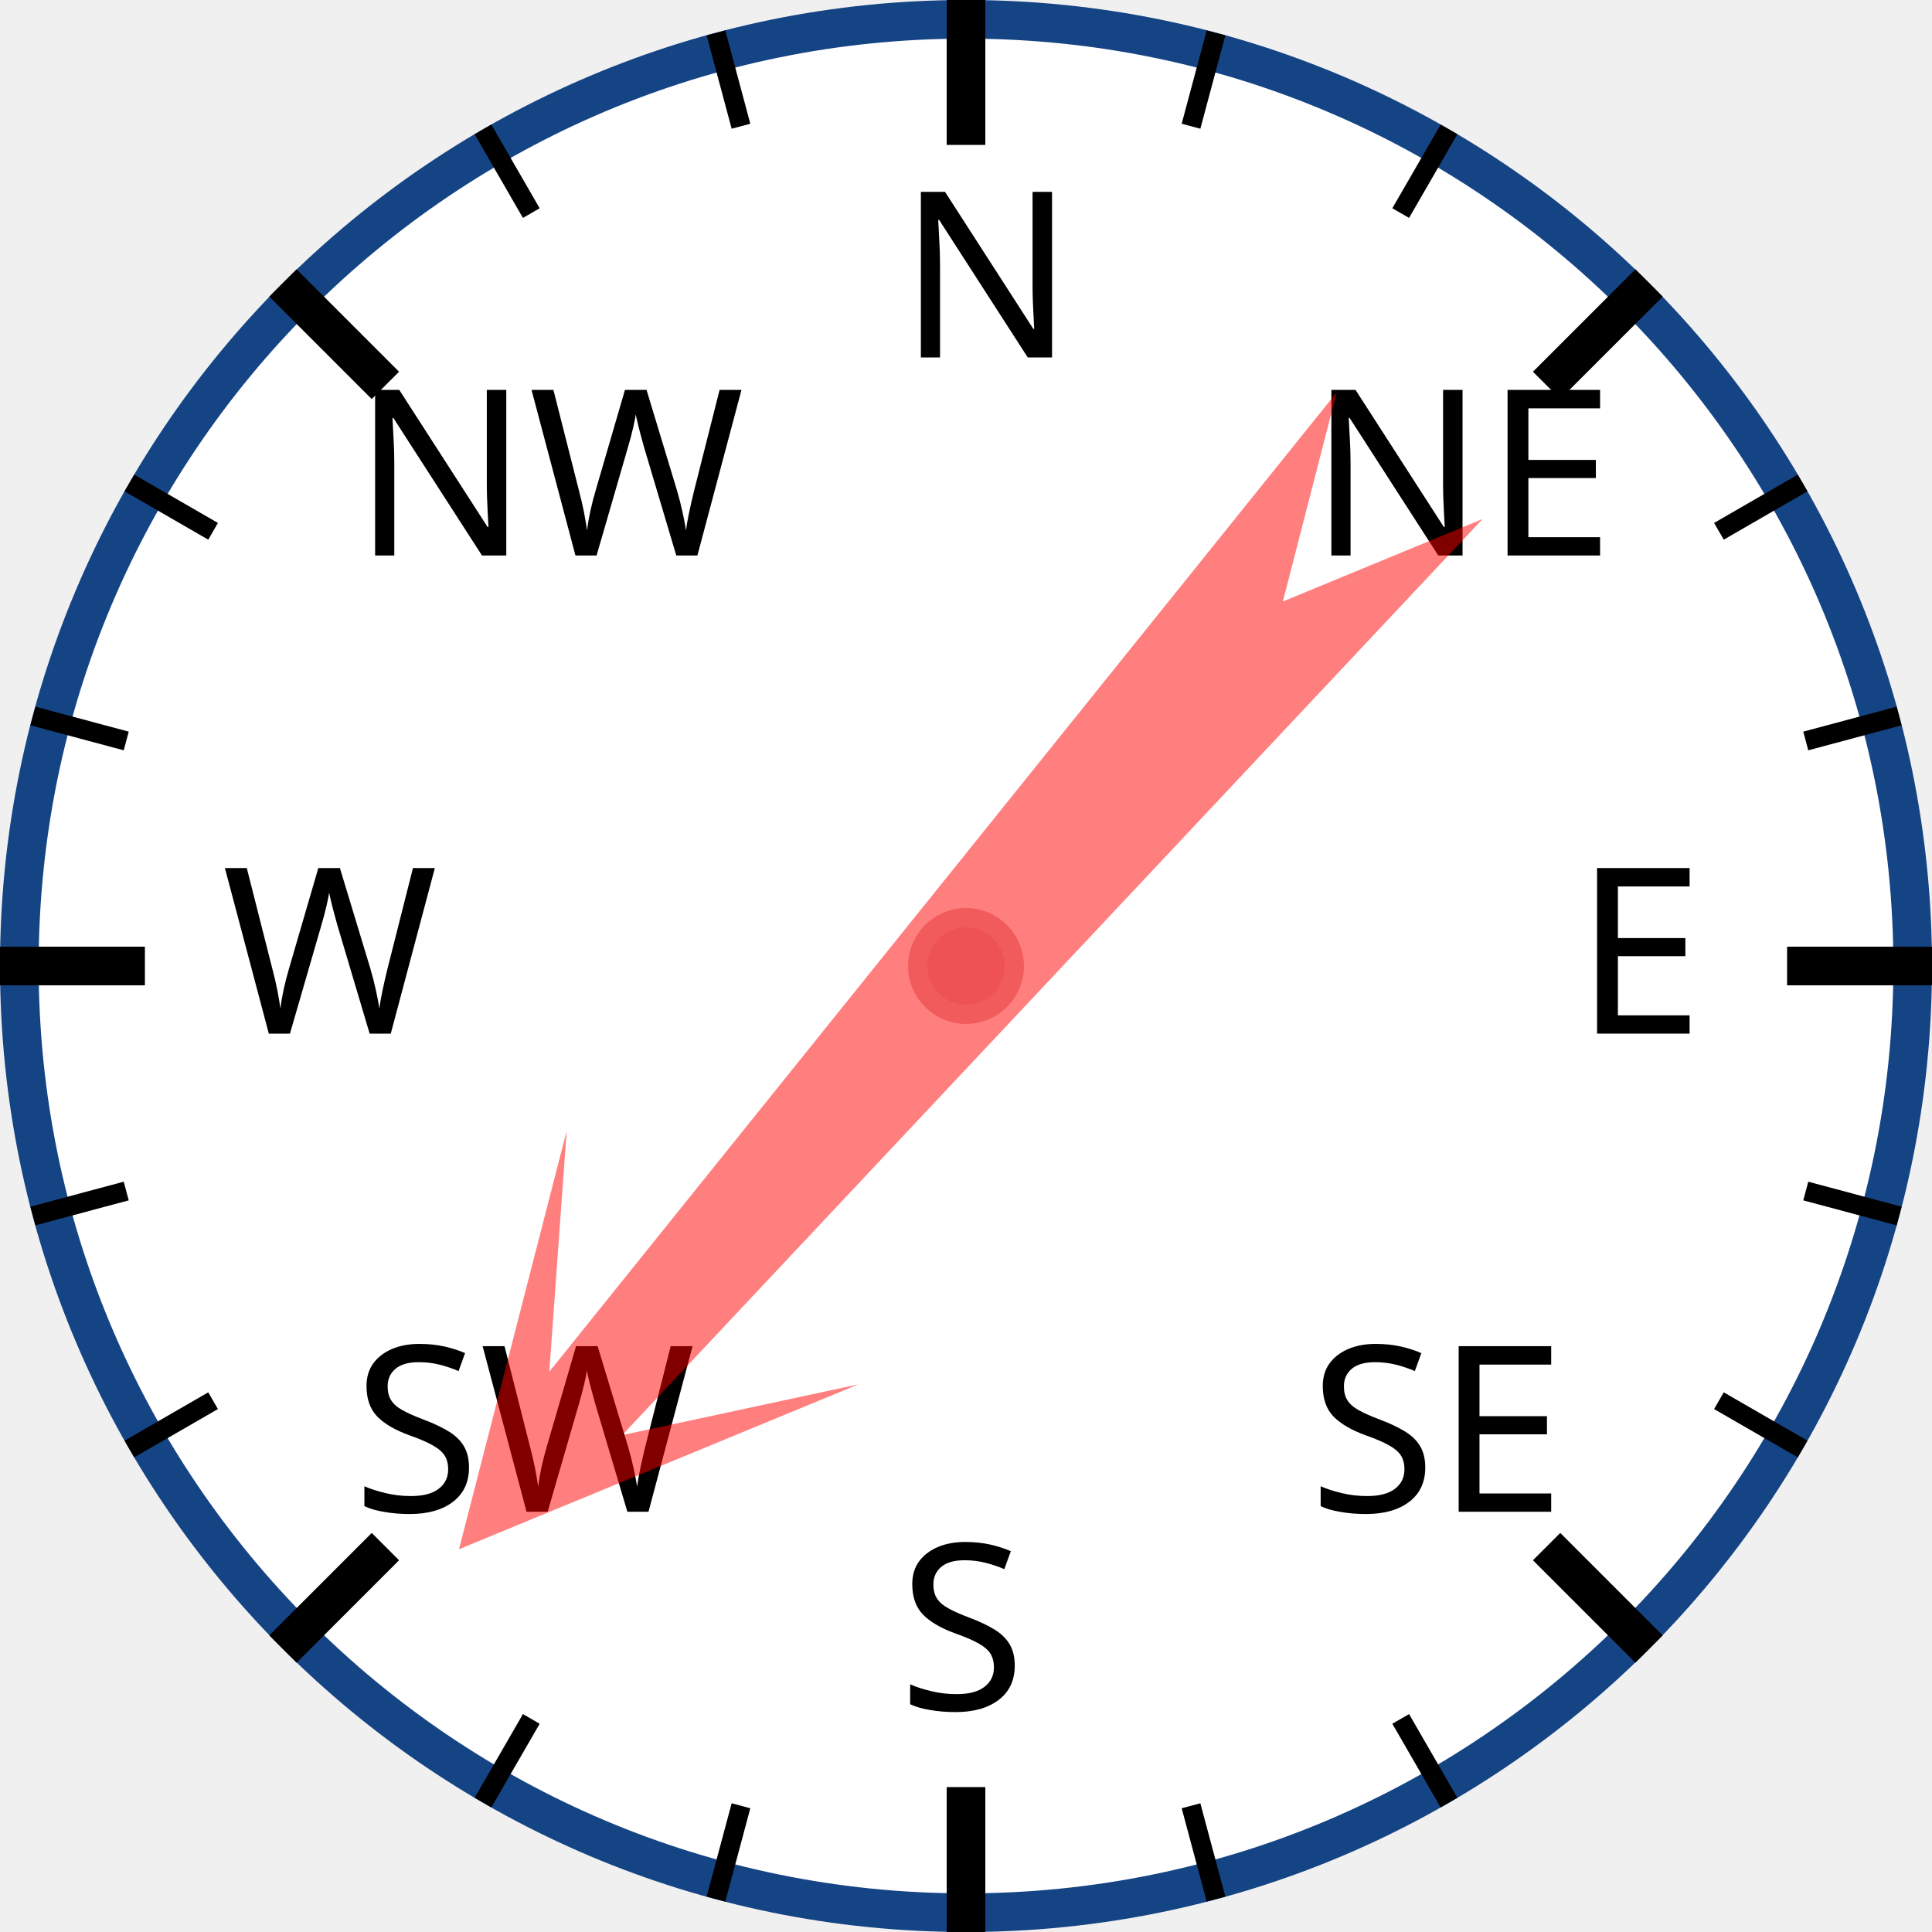
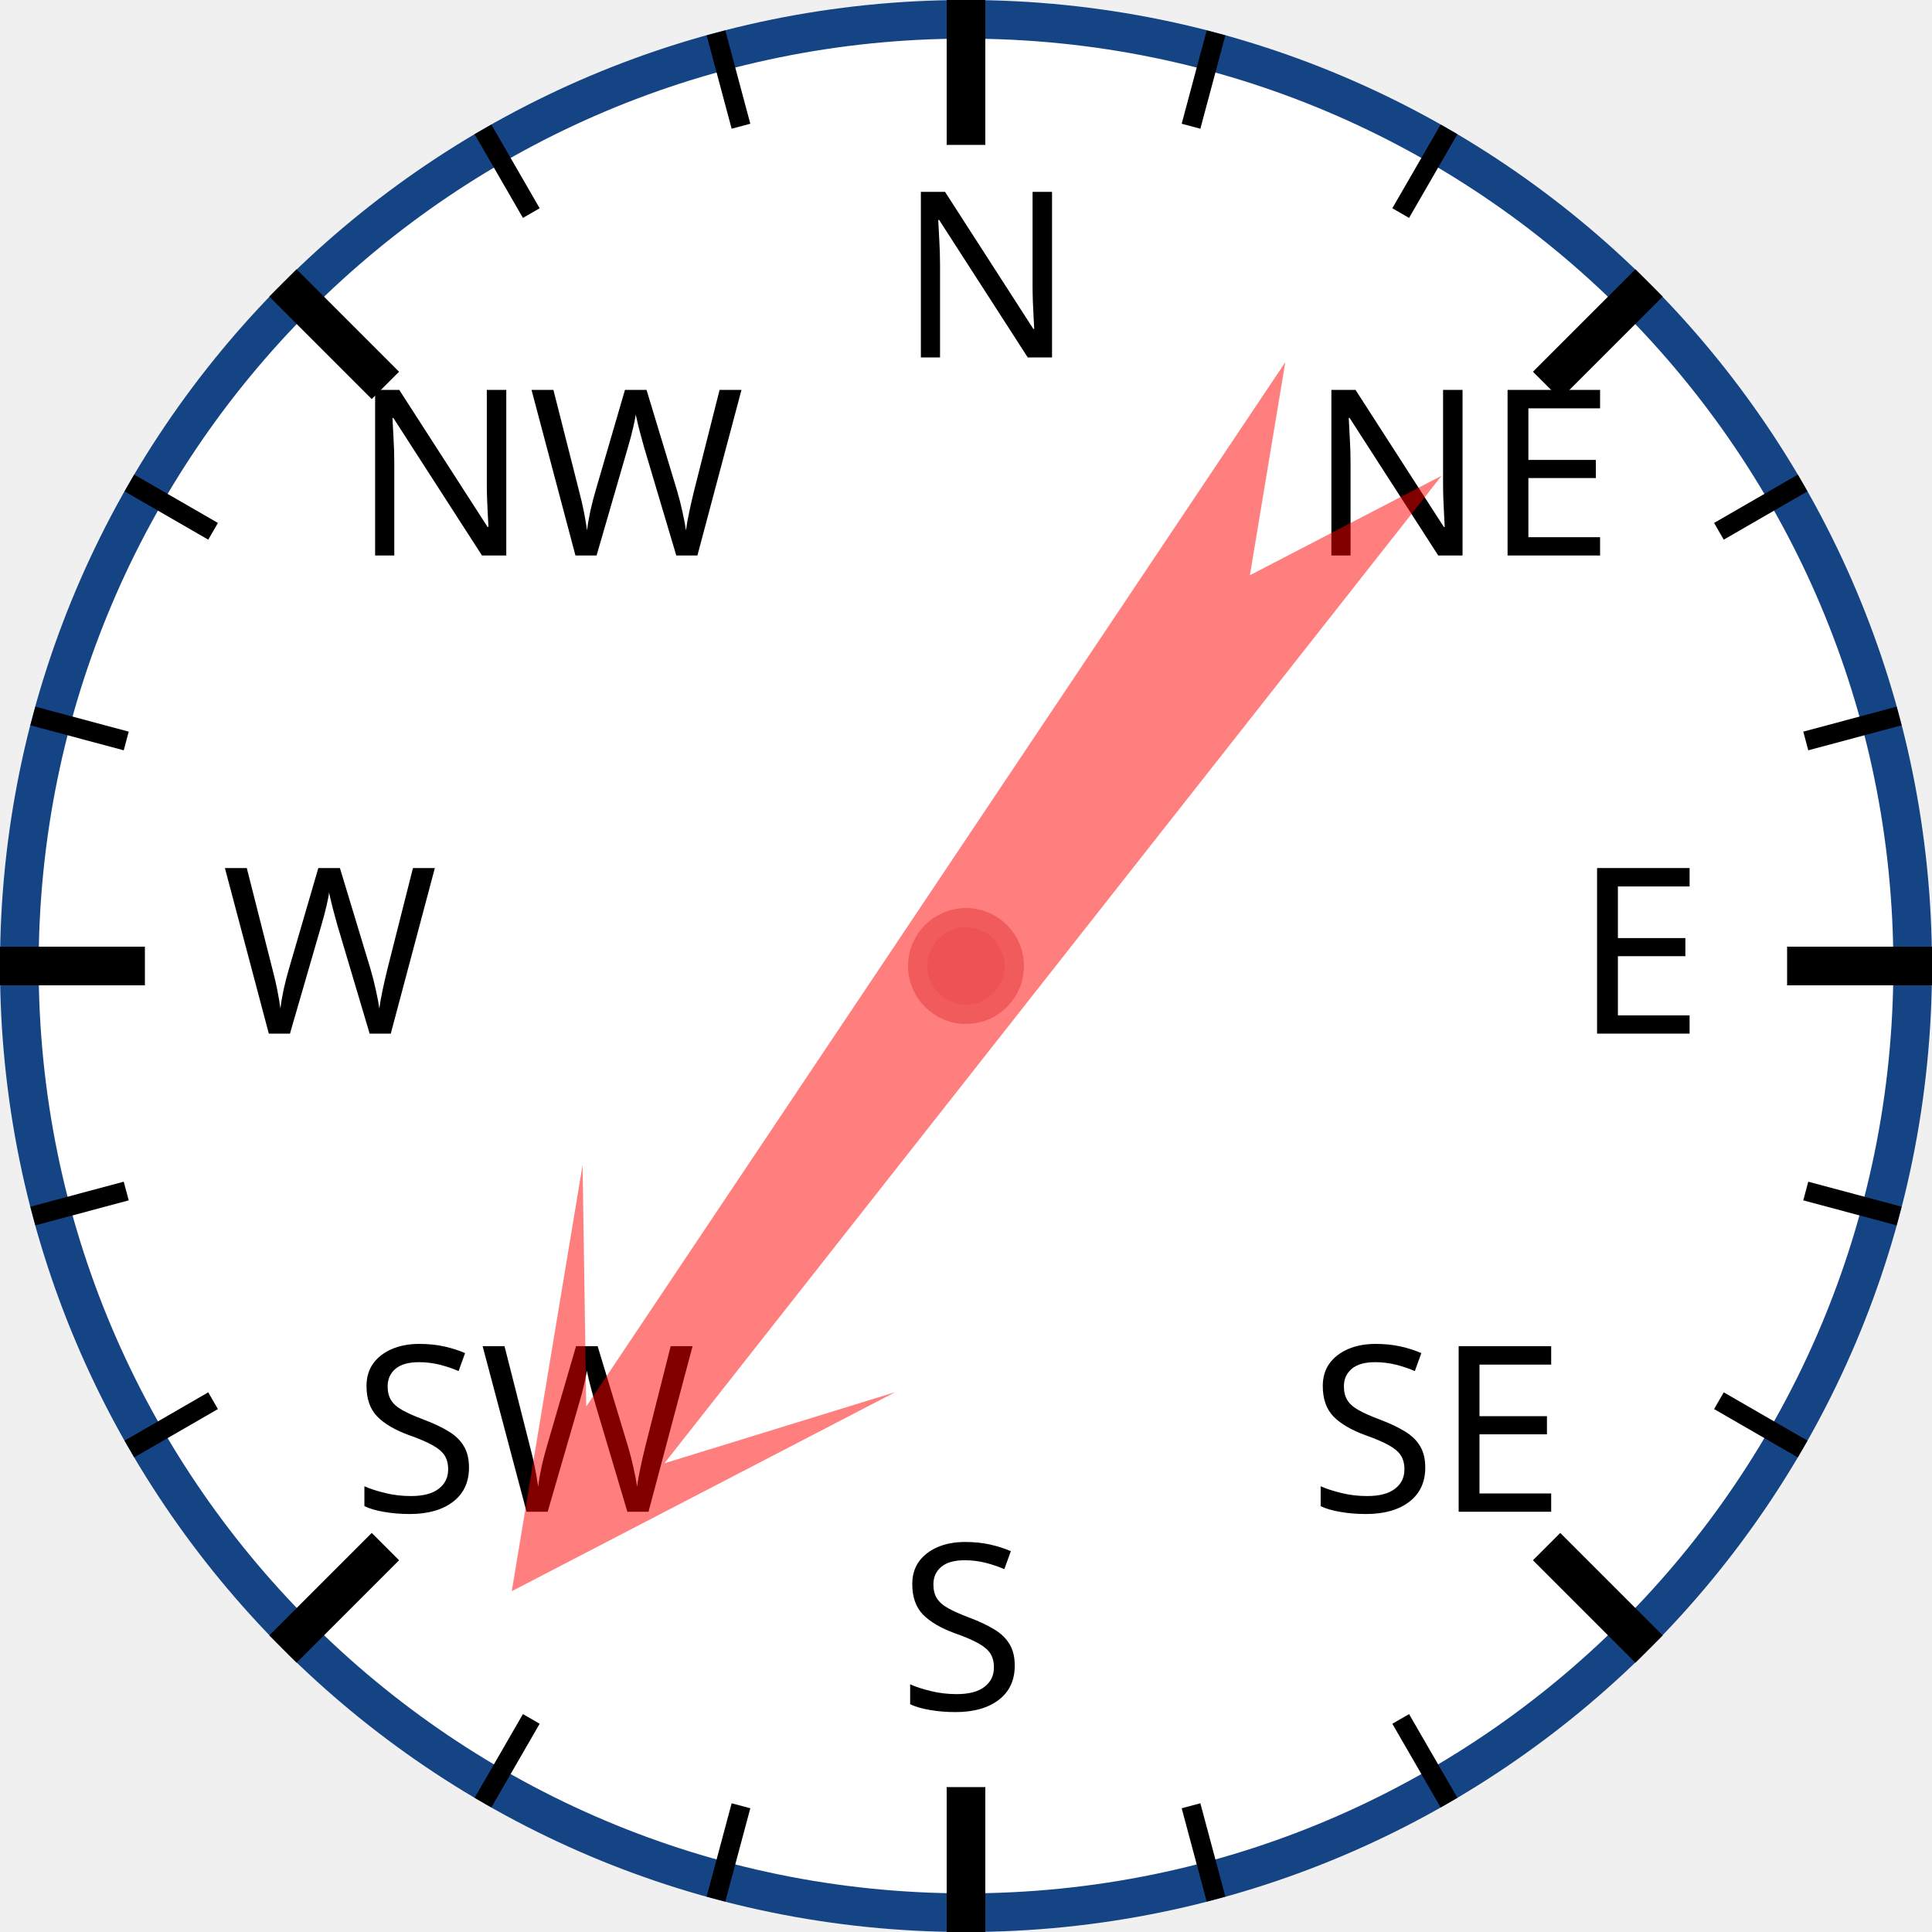
<svg xmlns="http://www.w3.org/2000/svg" width="120px" height="120px" viewBox="0 0 200 200">
  <circle cx="100" cy="100" r="98" style="fill: white; stroke: #154485; stroke-width: 4;" />
  <text x="93.0" y="37.0" style="font-family: sans-serif; font-size: 18pt;">N</text>
  <line x1="100.0" y1="0.0" x2="100.0" y2="15.0" style="stroke: black; stroke-width: 4;" />
  <line x1="74.118" y1="3.407" x2="76.706" y2="13.067" style="stroke: black; stroke-width: 2;" />
  <line x1="50" y1="13.397" x2="55" y2="22.058" style="stroke: black; stroke-width: 2;" />
  <text x="36.503" y="57.503" style="font-family: sans-serif; font-size: 18pt;">NW</text>
  <line x1="29.289" y1="29.289" x2="39.896" y2="39.896" style="stroke: black; stroke-width: 4;" />
  <line x1="13.397" y1="50" x2="22.058" y2="55" style="stroke: black; stroke-width: 2;" />
  <line x1="3.407" y1="74.118" x2="13.067" y2="76.706" style="stroke: black; stroke-width: 2;" />
  <text x="23.0" y="107.0" style="font-family: sans-serif; font-size: 18pt;">W</text>
  <line x1="0.0" y1="100.0" x2="15.0" y2="100.0" style="stroke: black; stroke-width: 4;" />
  <line x1="3.407" y1="125.882" x2="13.067" y2="123.294" style="stroke: black; stroke-width: 2;" />
  <line x1="13.397" y1="150" x2="22.058" y2="145" style="stroke: black; stroke-width: 2;" />
  <text x="36.503" y="156.497" style="font-family: sans-serif; font-size: 18pt;">SW</text>
  <line x1="29.289" y1="170.711" x2="39.896" y2="160.104" style="stroke: black; stroke-width: 4;" />
  <line x1="50" y1="186.603" x2="55" y2="177.942" style="stroke: black; stroke-width: 2;" />
  <line x1="74.118" y1="196.593" x2="76.706" y2="186.933" style="stroke: black; stroke-width: 2;" />
  <text x="93" y="177.0" style="font-family: sans-serif; font-size: 18pt;">S</text>
  <line x1="100" y1="200.0" x2="100" y2="185.0" style="stroke: black; stroke-width: 4;" />
  <line x1="125.882" y1="196.593" x2="123.294" y2="186.933" style="stroke: black; stroke-width: 2;" />
  <line x1="150.0" y1="186.603" x2="145.0" y2="177.942" style="stroke: black; stroke-width: 2;" />
  <text x="135.497" y="156.497" style="font-family: sans-serif; font-size: 18pt;">SE</text>
  <line x1="170.711" y1="170.711" x2="160.104" y2="160.104" style="stroke: black; stroke-width: 4;" />
  <line x1="186.603" y1="150" x2="177.942" y2="145" style="stroke: black; stroke-width: 2;" />
  <line x1="196.593" y1="125.882" x2="186.933" y2="123.294" style="stroke: black; stroke-width: 2;" />
  <text x="163.0" y="107" style="font-family: sans-serif; font-size: 18pt;">E</text>
  <line x1="200.0" y1="100" x2="185.0" y2="100" style="stroke: black; stroke-width: 4;" />
  <line x1="196.593" y1="74.118" x2="186.933" y2="76.706" style="stroke: black; stroke-width: 2;" />
  <line x1="186.603" y1="50" x2="177.942" y2="55" style="stroke: black; stroke-width: 2;" />
  <text x="135.497" y="57.503" style="font-family: sans-serif; font-size: 18pt;">NE</text>
  <line x1="170.711" y1="29.289" x2="160.104" y2="39.896" style="stroke: black; stroke-width: 4;" />
  <line x1="150" y1="13.397" x2="145" y2="22.058" style="stroke: black; stroke-width: 2;" />
  <line x1="125.882" y1="3.407" x2="123.294" y2="13.067" style="stroke: black; stroke-width: 2;" />
-   <polygon points="100 20 120 60 105 40 110 170 100 150 90 170 95 40 80 60" style="fill: red; fill-opacity: 0.5;" transform="rotate(221,100,100)" />
+   <polygon points="100 20 120 60 105 40 110 170 100 150 90 170 95 40 80 60" style="fill: red; fill-opacity: 0.5;" transform="rotate(216,100,100)" />
  <circle cx="100" cy="100" r="5" style="fill: #EE5252; stroke: #F25B5B; stroke-width: 2;" />
</svg>
